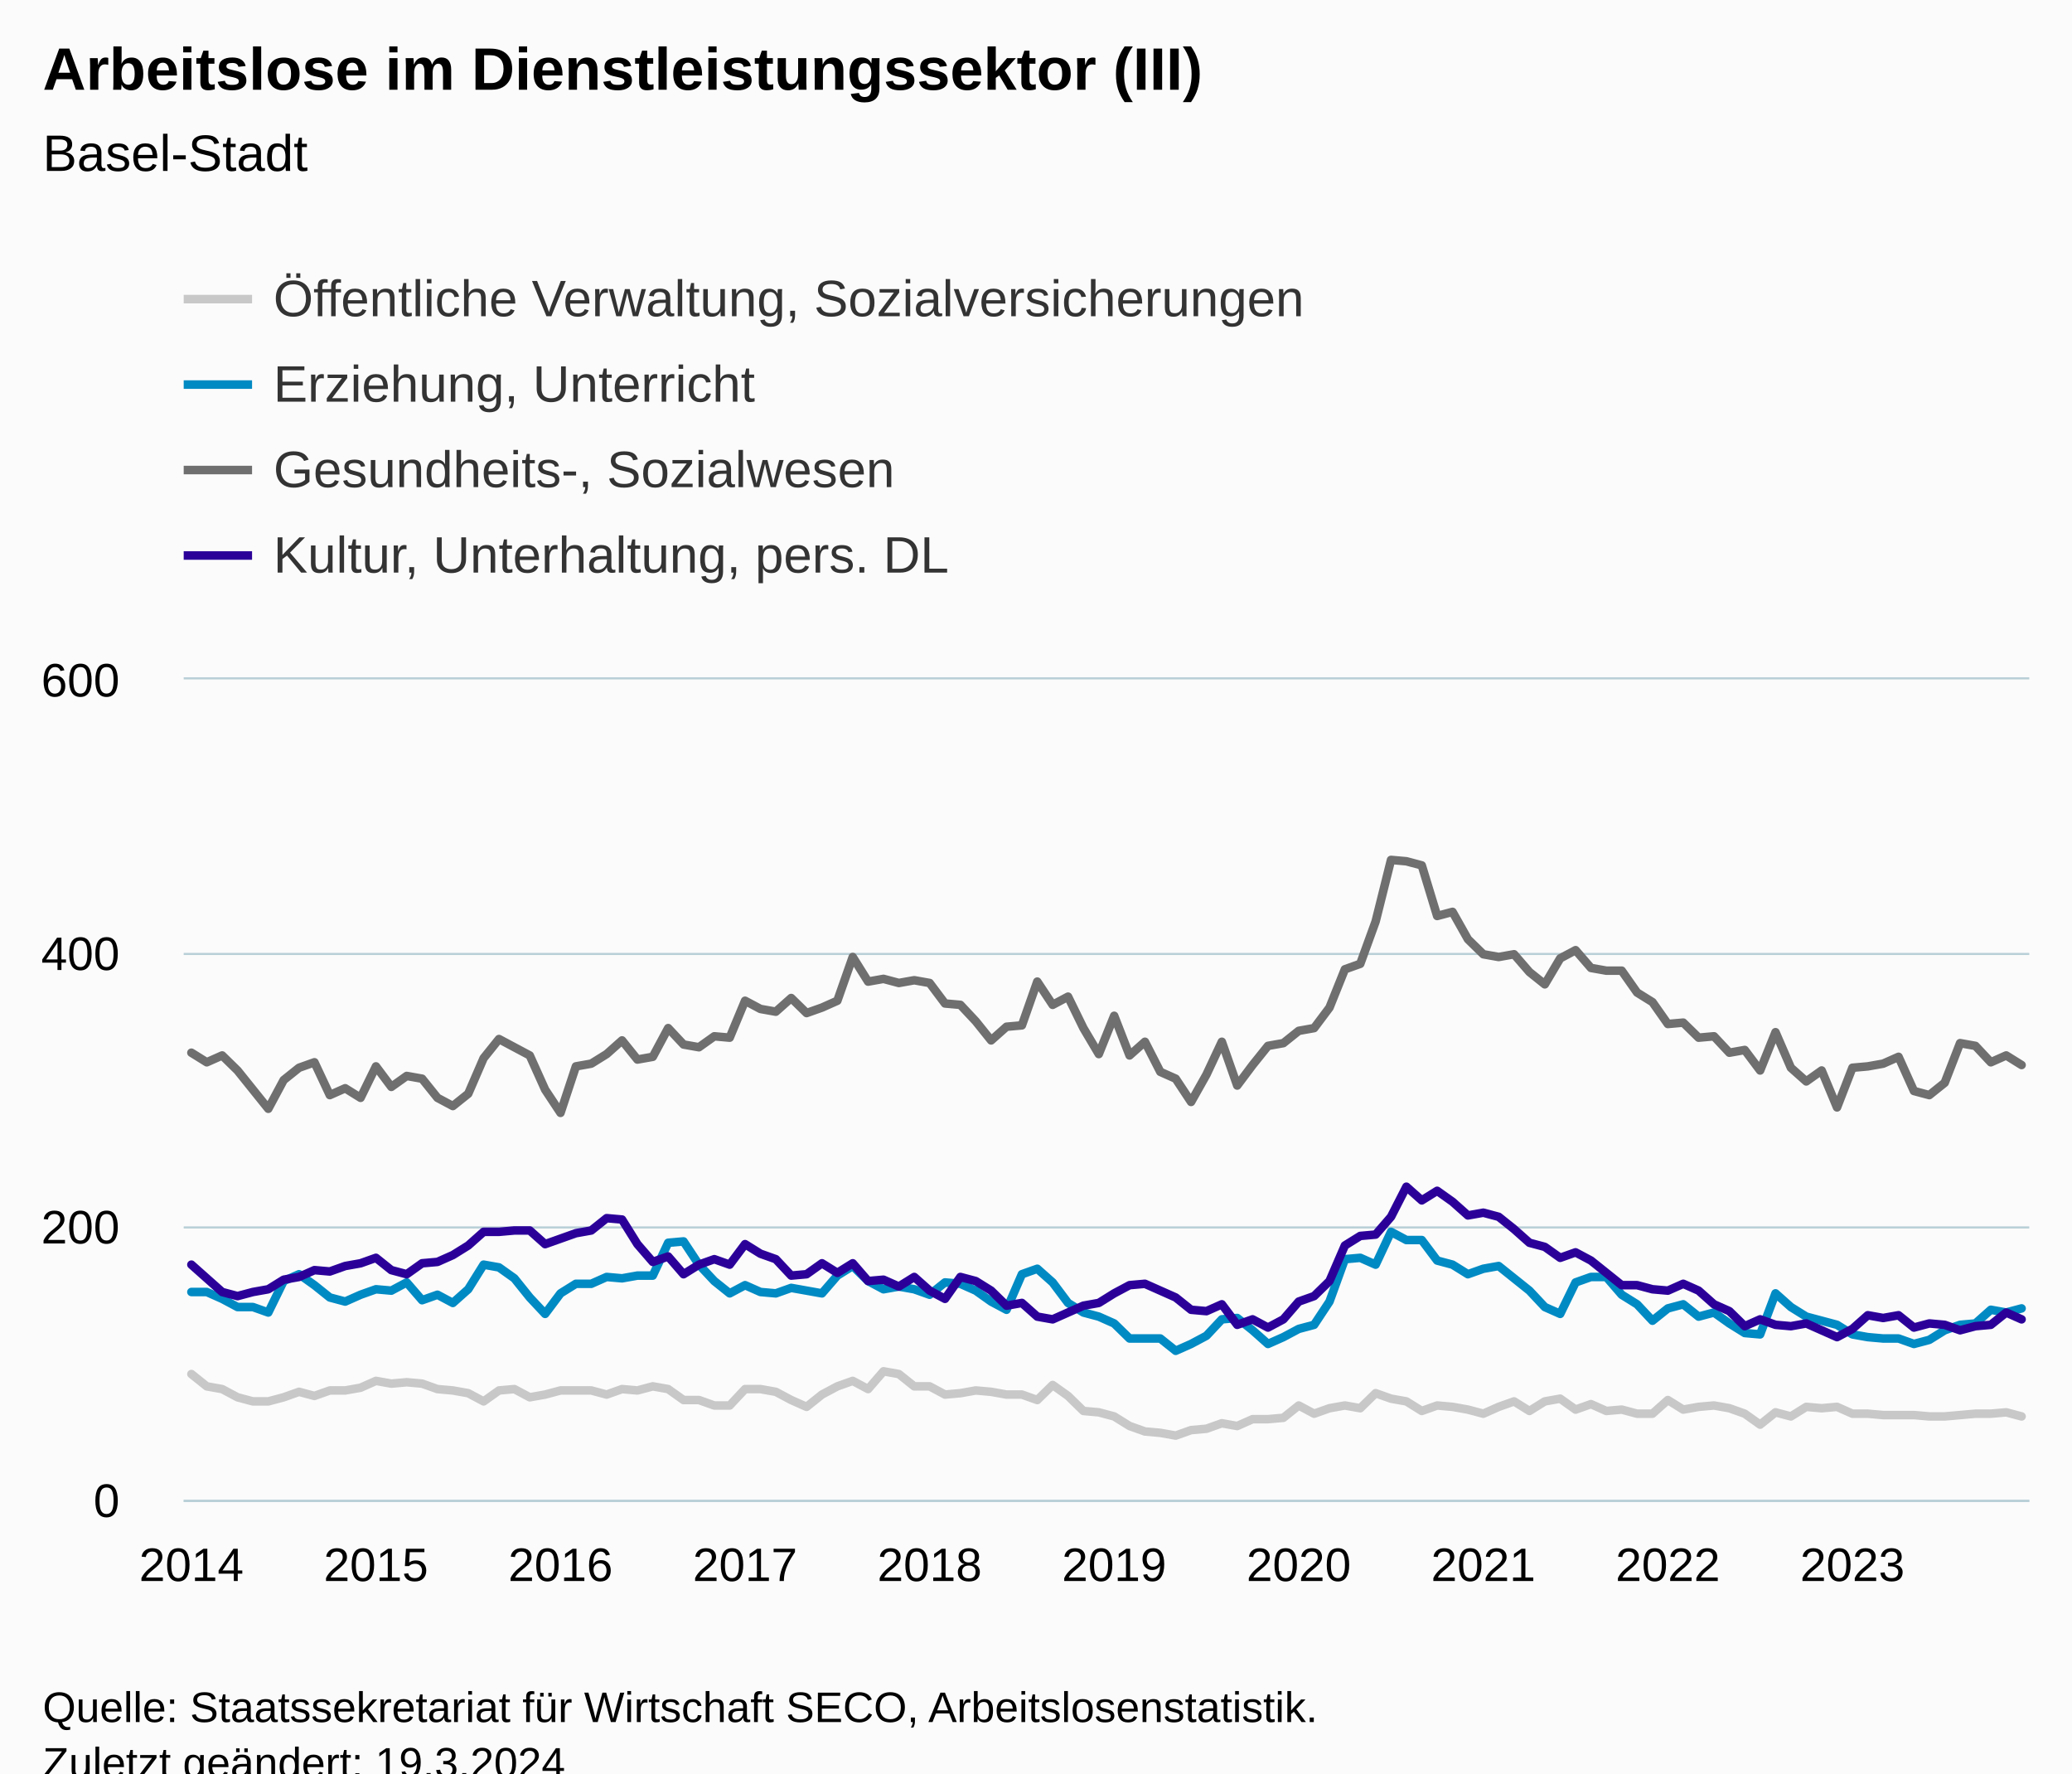
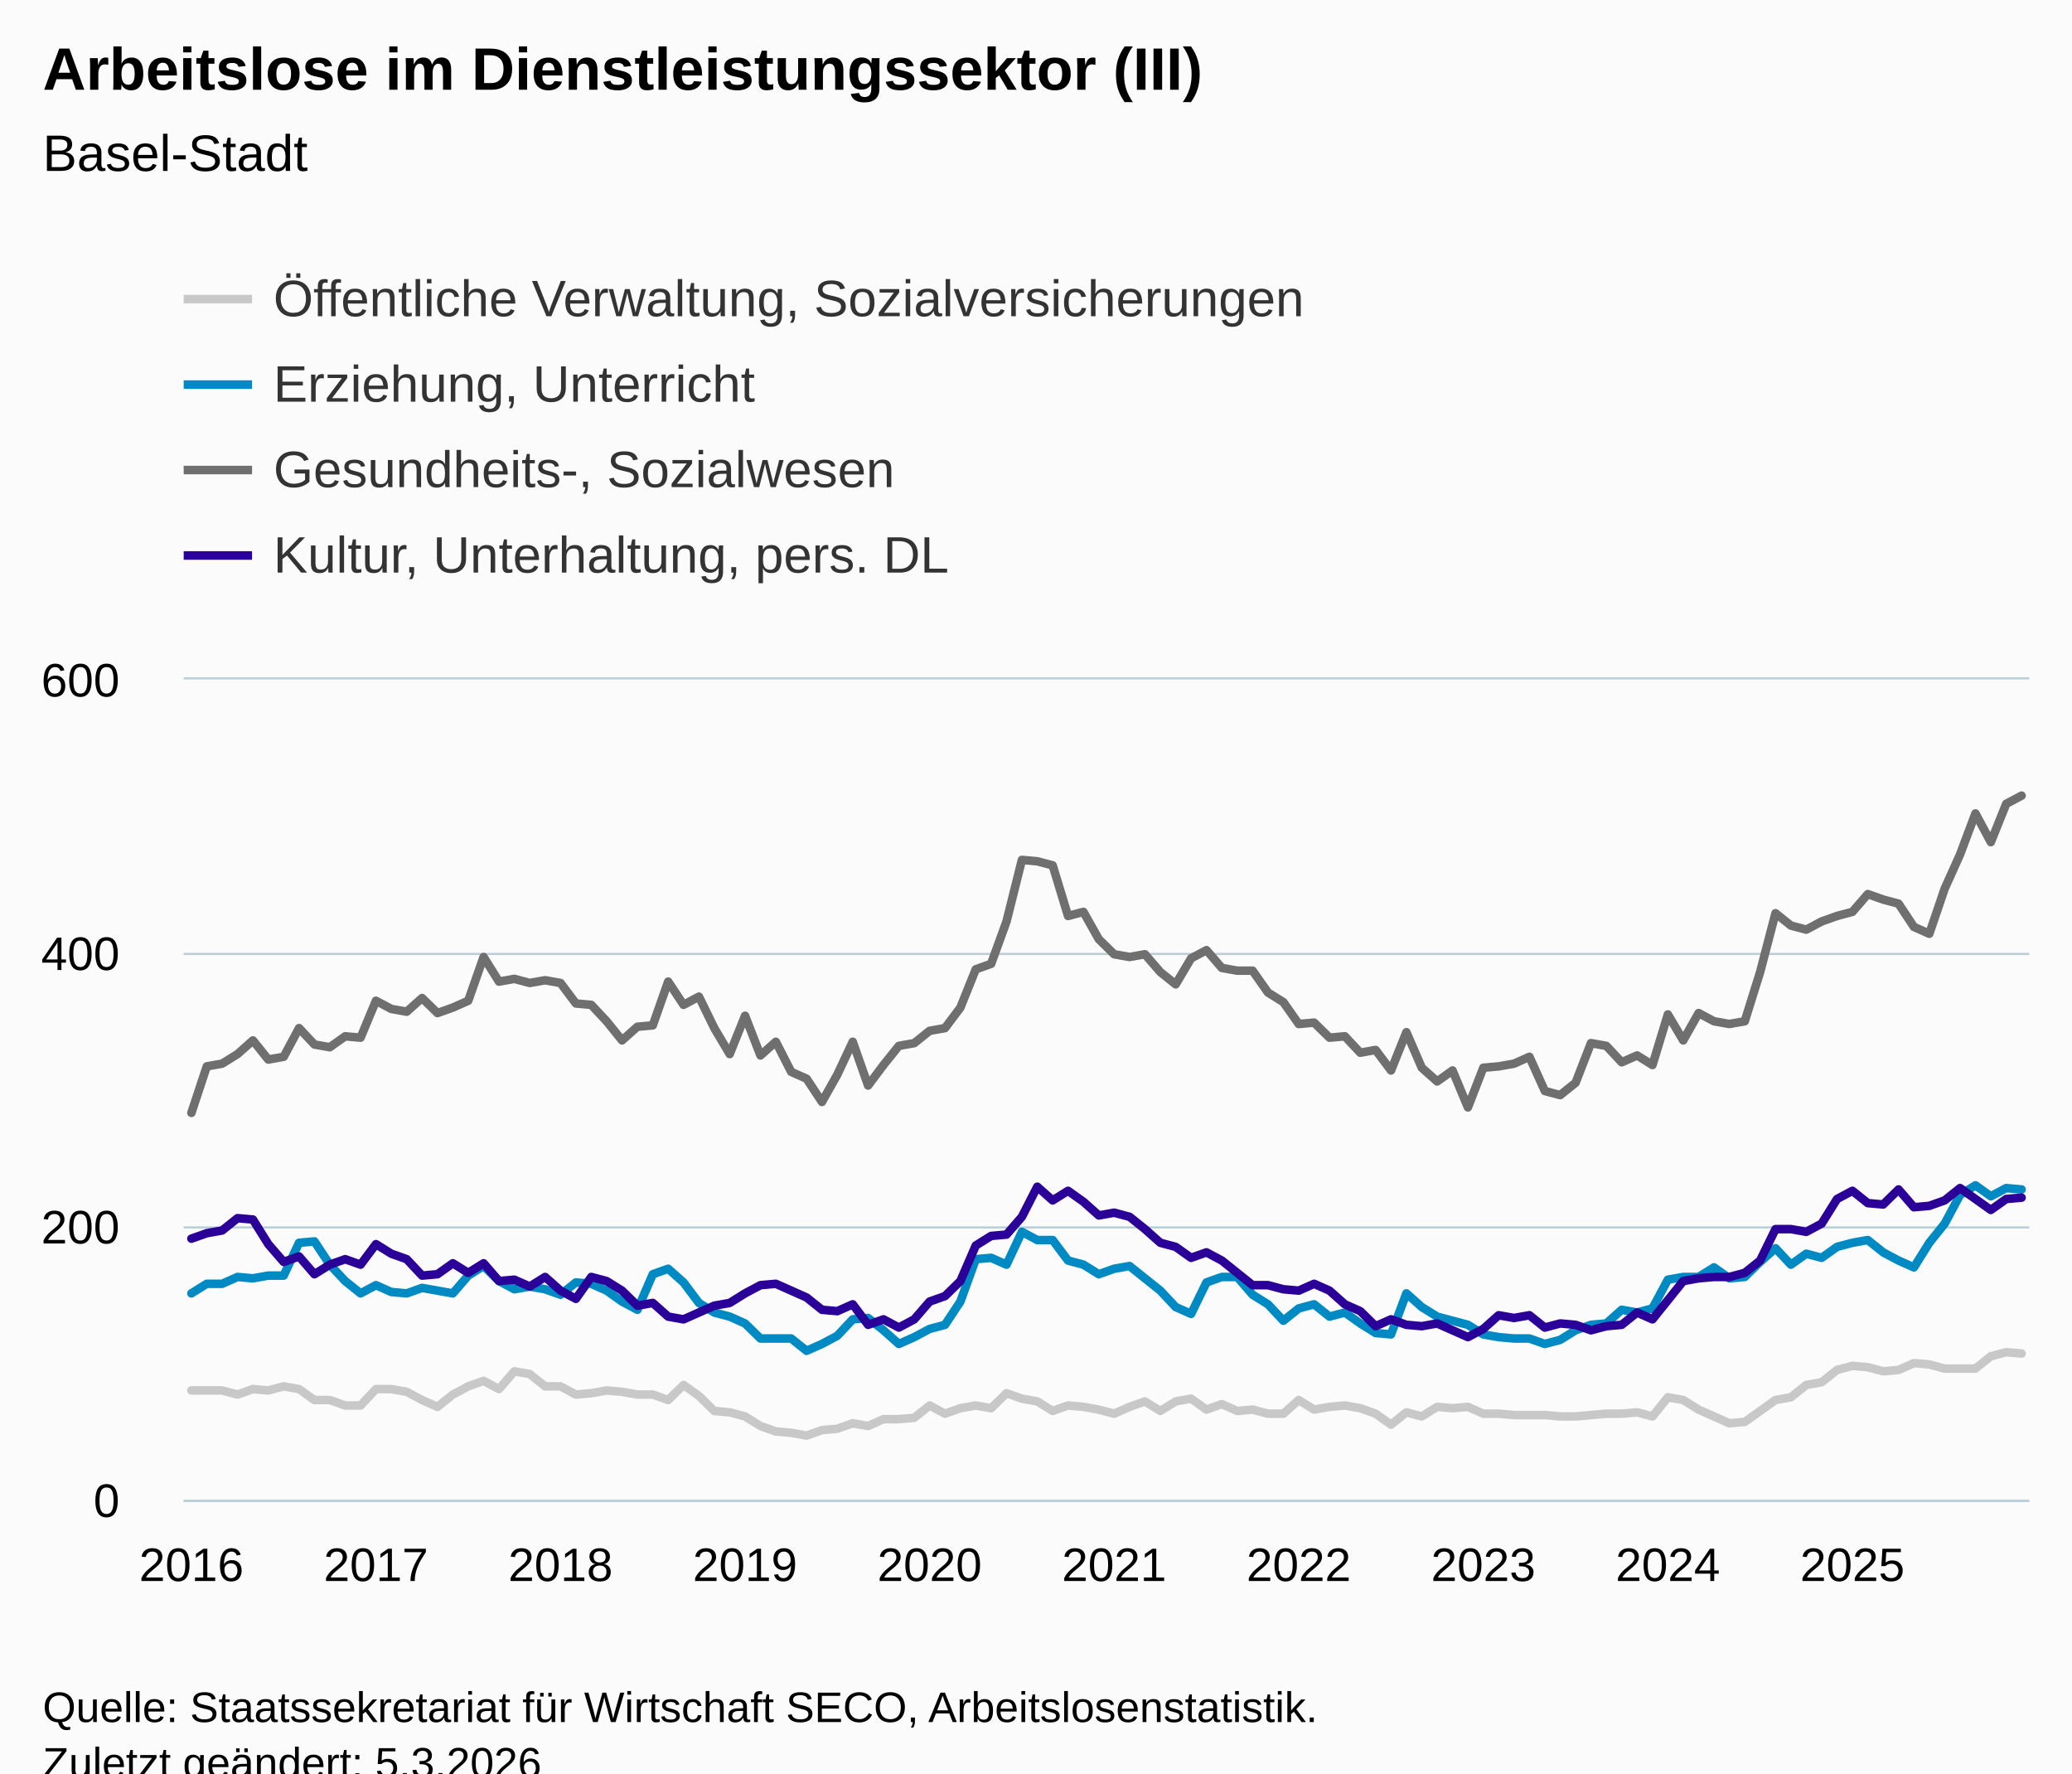
<svg xmlns="http://www.w3.org/2000/svg" version="1.1" class="highcharts-root" style="font-family:Arial;font-size:12px;" viewBox="0 0 485 415">
  <defs>
-     <clipPath id="highcharts-7puy5kv-487-">
+     <clipPath id="highcharts-g97ffoa-487-">
      <rect x="0" y="0" width="432" height="192" fill="none" />
    </clipPath>
-     <clipPath id="highcharts-7puy5kv-608-">
+     <clipPath id="highcharts-g97ffoa-608-">
      <rect x="0" y="0" width="432" height="192" fill="none" />
    </clipPath>
-     <clipPath id="highcharts-7puy5kv-969-">
+     <clipPath id="highcharts-g97ffoa-969-">
      <rect x="43" y="159" width="432" height="192" fill="none" />
    </clipPath>
  </defs>
  <rect fill="#fbfbfb" class="highcharts-background" x="0" y="0" width="485" height="428" rx="0" ry="0" />
  <rect fill="none" class="highcharts-plot-background" x="43" y="159" width="432" height="192" />
  <g class="highcharts-pane-group" data-z-index="0" />
  <g class="highcharts-grid highcharts-xaxis-grid" data-z-index="1">
    <path fill="none" data-z-index="1" class="highcharts-grid-line" d="M 44.5 159 L 44.5 351" opacity="1" />
    <path fill="none" data-z-index="1" class="highcharts-grid-line" d="M 87.5 159 L 87.5 351" opacity="1" />
    <path fill="none" data-z-index="1" class="highcharts-grid-line" d="M 130.5 159 L 130.5 351" opacity="1" />
    <path fill="none" data-z-index="1" class="highcharts-grid-line" d="M 173.5 159 L 173.5 351" opacity="1" />
    <path fill="none" data-z-index="1" class="highcharts-grid-line" d="M 217.5 159 L 217.5 351" opacity="1" />
    <path fill="none" data-z-index="1" class="highcharts-grid-line" d="M 260.5 159 L 260.5 351" opacity="1" />
    <path fill="none" data-z-index="1" class="highcharts-grid-line" d="M 303.5 159 L 303.5 351" opacity="1" />
    <path fill="none" data-z-index="1" class="highcharts-grid-line" d="M 346.5 159 L 346.5 351" opacity="1" />
    <path fill="none" data-z-index="1" class="highcharts-grid-line" d="M 389.5 159 L 389.5 351" opacity="1" />
    <path fill="none" data-z-index="1" class="highcharts-grid-line" d="M 433.5 159 L 433.5 351" opacity="1" />
  </g>
  <g class="highcharts-grid highcharts-yaxis-grid" data-z-index="1">
    <path fill="none" stroke="#B9CFD7" stroke-width="0.5" data-z-index="1" class="highcharts-grid-line" d="M 43 351.25 L 475 351.25" opacity="1" />
    <path fill="none" stroke="#B9CFD7" stroke-width="0.5" data-z-index="1" class="highcharts-grid-line" d="M 43 287.25 L 475 287.25" opacity="1" />
    <path fill="none" stroke="#B9CFD7" stroke-width="0.5" data-z-index="1" class="highcharts-grid-line" d="M 43 223.25 L 475 223.25" opacity="1" />
    <path fill="none" stroke="#B9CFD7" stroke-width="0.5" data-z-index="1" class="highcharts-grid-line" d="M 43 158.75 L 475 158.75" opacity="1" />
  </g>
  <rect fill="none" class="highcharts-plot-border" data-z-index="1" x="43" y="159" width="432" height="192" />
  <g class="highcharts-axis highcharts-xaxis" data-z-index="2">
    <path fill="none" class="highcharts-axis-line" stroke="#B9CFD7" stroke-width="0.5" data-z-index="7" d="M 43 351.25 L 475 351.25" />
  </g>
  <g class="highcharts-axis highcharts-yaxis" data-z-index="2">
    <path fill="none" class="highcharts-axis-line" data-z-index="7" d="M 43 159 L 43 351" />
  </g>
  <g class="highcharts-series-group" data-z-index="3">
-     <g class="highcharts-series highcharts-series-0 highcharts-line-series" data-z-index="0.1" opacity="1" transform="translate(43,159) scale(1 1)" clip-path="url(#highcharts-7puy5kv-608-)">
-       <path fill="none" d="M 1.8 162.56 L 5.4 165.44 L 9 166.08 L 12.6 168 L 16.2 168.96 L 19.8 168.96 L 23.4 168 L 27 166.72 L 30.6 167.68 L 34.2 166.4 L 37.8 166.4 L 41.4 165.76 L 45 164.16 L 48.6 164.8 L 52.2 164.48 L 55.8 164.8 L 59.4 166.08 L 63 166.4 L 66.6 167.04 L 70.2 168.96 L 73.8 166.4 L 77.4 166.08 L 81 168 L 84.6 167.36 L 88.2 166.4 L 91.8 166.4 L 95.4 166.4 L 99 167.36 L 102.6 166.08 L 106.2 166.4 L 109.8 165.44 L 113.4 166.08 L 117 168.64 L 120.6 168.64 L 124.2 169.92 L 127.8 169.92 L 131.4 166.08 L 135 166.08 L 138.6 166.72 L 142.2 168.64 L 145.8 170.24 L 149.4 167.36 L 153 165.44 L 156.6 164.16 L 160.2 166.08 L 163.8 161.92 L 167.4 162.56 L 171 165.44 L 174.6 165.44 L 178.2 167.36 L 181.8 167.04 L 185.4 166.4 L 189 166.72 L 192.6 167.36 L 196.2 167.36 L 199.8 168.64 L 203.4 165.12 L 207 167.68 L 210.6 171.2 L 214.2 171.52 L 217.8 172.48 L 221.4 174.72 L 225 176 L 228.6 176.32 L 232.2 176.96 L 235.8 175.68 L 239.4 175.36 L 243 174.08 L 246.6 174.72 L 250.2 173.12 L 253.8 173.12 L 257.4 172.8 L 261 169.92 L 264.6 171.84 L 268.2 170.56 L 271.8 169.92 L 275.4 170.56 L 279 167.04 L 282.6 168.32 L 286.2 168.96 L 289.8 171.2 L 293.4 169.92 L 297 170.24 L 300.6 170.88 L 304.2 171.84 L 307.8 170.24 L 311.4 168.96 L 315 171.2 L 318.6 168.96 L 322.2 168.32 L 325.8 170.88 L 329.4 169.6 L 333 171.2 L 336.6 170.88 L 340.2 171.84 L 343.8 171.84 L 347.4 168.64 L 351 170.88 L 354.6 170.24 L 358.2 169.92 L 361.8 170.56 L 365.4 171.84 L 369 174.4 L 372.6 171.52 L 376.2 172.48 L 379.8 170.24 L 383.4 170.56 L 387 170.24 L 390.6 171.84 L 394.2 171.84 L 397.8 172.16 L 401.4 172.16 L 405 172.16 L 408.6 172.48 L 412.2 172.48 L 415.8 172.16 L 419.4 171.84 L 423 171.84 L 426.6 171.52 L 430.2 172.48" class="highcharts-graph" data-z-index="1" stroke="#C8C8C8" stroke-width="2" stroke-linejoin="round" stroke-linecap="round" />
+     <g class="highcharts-series highcharts-series-0 highcharts-line-series" data-z-index="0.1" opacity="1" transform="translate(43,159) scale(1 1)" clip-path="url(#highcharts-g97ffoa-608-)">
+       <path fill="none" d="M 1.8 166.4 L 5.4 166.4 L 9 166.4 L 12.6 167.36 L 16.2 166.08 L 19.8 166.4 L 23.4 165.44 L 27 166.08 L 30.6 168.64 L 34.2 168.64 L 37.8 169.92 L 41.4 169.92 L 45 166.08 L 48.6 166.08 L 52.2 166.72 L 55.8 168.64 L 59.4 170.24 L 63 167.36 L 66.6 165.44 L 70.2 164.16 L 73.8 166.08 L 77.4 161.92 L 81 162.56 L 84.6 165.44 L 88.2 165.44 L 91.8 167.36 L 95.4 167.04 L 99 166.4 L 102.6 166.72 L 106.2 167.36 L 109.8 167.36 L 113.4 168.64 L 117 165.12 L 120.6 167.68 L 124.2 171.2 L 127.8 171.52 L 131.4 172.48 L 135 174.72 L 138.6 176 L 142.2 176.32 L 145.8 176.96 L 149.4 175.68 L 153 175.36 L 156.6 174.08 L 160.2 174.72 L 163.8 173.12 L 167.4 173.12 L 171 172.8 L 174.6 169.92 L 178.2 171.84 L 181.8 170.56 L 185.4 169.92 L 189 170.56 L 192.6 167.04 L 196.2 168.32 L 199.8 168.96 L 203.4 171.2 L 207 169.92 L 210.6 170.24 L 214.2 170.88 L 217.8 171.84 L 221.4 170.24 L 225 168.96 L 228.6 171.2 L 232.2 168.96 L 235.8 168.32 L 239.4 170.88 L 243 169.6 L 246.6 171.2 L 250.2 170.88 L 253.8 171.84 L 257.4 171.84 L 261 168.64 L 264.6 170.88 L 268.2 170.24 L 271.8 169.92 L 275.4 170.56 L 279 171.84 L 282.6 174.4 L 286.2 171.52 L 289.8 172.48 L 293.4 170.24 L 297 170.56 L 300.6 170.24 L 304.2 171.84 L 307.8 171.84 L 311.4 172.16 L 315 172.16 L 318.6 172.16 L 322.2 172.48 L 325.8 172.48 L 329.4 172.16 L 333 171.84 L 336.6 171.84 L 340.2 171.52 L 343.8 172.48 L 347.4 168 L 351 168.64 L 354.6 170.88 L 358.2 172.48 L 361.8 174.08 L 365.4 173.76 L 369 171.2 L 372.6 168.64 L 376.2 168 L 379.8 165.12 L 383.4 164.48 L 387 161.6 L 390.6 160.64 L 394.2 160.96 L 397.8 161.92 L 401.4 161.6 L 405 160 L 408.6 160.32 L 412.2 161.28 L 415.8 161.28 L 419.4 161.28 L 423 158.4 L 426.6 157.44 L 430.2 157.76" class="highcharts-graph" data-z-index="1" stroke="#C8C8C8" stroke-width="2" stroke-linejoin="round" stroke-linecap="round" />
    </g>
    <g class="highcharts-markers highcharts-series-0 highcharts-line-series" data-z-index="0.1" opacity="1" transform="translate(43,159) scale(1 1)" clip-path="none" />
-     <g class="highcharts-series highcharts-series-1 highcharts-line-series" data-z-index="0.1" opacity="1" transform="translate(43,159) scale(1 1)" clip-path="url(#highcharts-7puy5kv-608-)">
-       <path fill="none" d="M 1.8 143.36 L 5.4 143.36 L 9 144.96 L 12.6 146.88 L 16.2 146.88 L 19.8 148.16 L 23.4 140.8 L 27 139.2 L 30.6 141.76 L 34.2 144.64 L 37.8 145.6 L 41.4 144 L 45 142.72 L 48.6 143.04 L 52.2 141.12 L 55.8 145.28 L 59.4 144 L 63 145.92 L 66.6 142.72 L 70.2 136.96 L 73.8 137.6 L 77.4 140.16 L 81 144.64 L 84.6 148.48 L 88.2 143.68 L 91.8 141.44 L 95.4 141.44 L 99 139.84 L 102.6 140.16 L 106.2 139.52 L 109.8 139.52 L 113.4 131.84 L 117 131.52 L 120.6 136.96 L 124.2 140.8 L 127.8 143.68 L 131.4 141.76 L 135 143.36 L 138.6 143.68 L 142.2 142.4 L 145.8 143.04 L 149.4 143.68 L 153 139.52 L 156.6 137.28 L 160.2 140.8 L 163.8 142.72 L 167.4 142.08 L 171 142.72 L 174.6 144 L 178.2 141.12 L 181.8 141.44 L 185.4 143.04 L 189 145.6 L 192.6 147.52 L 196.2 139.2 L 199.8 137.92 L 203.4 141.12 L 207 145.92 L 210.6 148.16 L 214.2 149.12 L 217.8 150.72 L 221.4 154.24 L 225 154.24 L 228.6 154.24 L 232.2 157.12 L 235.8 155.52 L 239.4 153.6 L 243 149.76 L 246.6 149.44 L 250.2 152.32 L 253.8 155.52 L 257.4 153.92 L 261 152 L 264.6 151.04 L 268.2 145.6 L 271.8 135.68 L 275.4 135.36 L 279 136.96 L 282.6 129.28 L 286.2 131.2 L 289.8 131.2 L 293.4 136 L 297 136.96 L 300.6 139.2 L 304.2 137.92 L 307.8 137.28 L 311.4 140.16 L 315 143.04 L 318.6 146.88 L 322.2 148.48 L 325.8 141.12 L 329.4 139.84 L 333 139.84 L 336.6 144 L 340.2 146.24 L 343.8 150.08 L 347.4 147.2 L 351 146.24 L 354.6 149.12 L 358.2 148.16 L 361.8 150.72 L 365.4 152.96 L 369 153.28 L 372.6 143.68 L 376.2 146.88 L 379.8 149.12 L 383.4 150.08 L 387 151.04 L 390.6 153.28 L 394.2 153.92 L 397.8 154.24 L 401.4 154.24 L 405 155.52 L 408.6 154.56 L 412.2 152.32 L 415.8 151.04 L 419.4 150.72 L 423 147.52 L 426.6 148.16 L 430.2 147.2" class="highcharts-graph" data-z-index="1" stroke="#008AC3" stroke-width="2" stroke-linejoin="round" stroke-linecap="round" />
+     <g class="highcharts-series highcharts-series-1 highcharts-line-series" data-z-index="0.1" opacity="1" transform="translate(43,159) scale(1 1)" clip-path="url(#highcharts-g97ffoa-608-)">
+       <path fill="none" d="M 1.8 143.68 L 5.4 141.44 L 9 141.44 L 12.6 139.84 L 16.2 140.16 L 19.8 139.52 L 23.4 139.52 L 27 131.84 L 30.6 131.52 L 34.2 136.96 L 37.8 140.8 L 41.4 143.68 L 45 141.76 L 48.6 143.36 L 52.2 143.68 L 55.8 142.4 L 59.4 143.04 L 63 143.68 L 66.6 139.52 L 70.2 137.28 L 73.8 140.8 L 77.4 142.72 L 81 142.08 L 84.6 142.72 L 88.2 144 L 91.8 141.12 L 95.4 141.44 L 99 143.04 L 102.6 145.6 L 106.2 147.52 L 109.8 139.2 L 113.4 137.92 L 117 141.12 L 120.6 145.92 L 124.2 148.16 L 127.8 149.12 L 131.4 150.72 L 135 154.24 L 138.6 154.24 L 142.2 154.24 L 145.8 157.12 L 149.4 155.52 L 153 153.6 L 156.6 149.76 L 160.2 149.44 L 163.8 152.32 L 167.4 155.52 L 171 153.92 L 174.6 152 L 178.2 151.04 L 181.8 145.6 L 185.4 135.68 L 189 135.36 L 192.6 136.96 L 196.2 129.28 L 199.8 131.2 L 203.4 131.2 L 207 136 L 210.6 136.96 L 214.2 139.2 L 217.8 137.92 L 221.4 137.28 L 225 140.16 L 228.6 143.04 L 232.2 146.88 L 235.8 148.48 L 239.4 141.12 L 243 139.84 L 246.6 139.84 L 250.2 144 L 253.8 146.24 L 257.4 150.08 L 261 147.2 L 264.6 146.24 L 268.2 149.12 L 271.8 148.16 L 275.4 150.72 L 279 152.96 L 282.6 153.28 L 286.2 143.68 L 289.8 146.88 L 293.4 149.12 L 297 150.08 L 300.6 151.04 L 304.2 153.28 L 307.8 153.92 L 311.4 154.24 L 315 154.24 L 318.6 155.52 L 322.2 154.56 L 325.8 152.32 L 329.4 151.04 L 333 150.72 L 336.6 147.52 L 340.2 148.16 L 343.8 147.2 L 347.4 140.48 L 351 139.84 L 354.6 139.84 L 358.2 137.6 L 361.8 140.16 L 365.4 139.84 L 369 136.32 L 372.6 133.12 L 376.2 136.96 L 379.8 134.4 L 383.4 135.36 L 387 132.8 L 390.6 131.84 L 394.2 131.2 L 397.8 134.08 L 401.4 136 L 405 137.6 L 408.6 131.84 L 412.2 127.36 L 415.8 120.64 L 419.4 118.4 L 423 120.96 L 426.6 119.04 L 430.2 119.36" class="highcharts-graph" data-z-index="1" stroke="#008AC3" stroke-width="2" stroke-linejoin="round" stroke-linecap="round" />
    </g>
    <g class="highcharts-markers highcharts-series-1 highcharts-line-series" data-z-index="0.1" opacity="1" transform="translate(43,159) scale(1 1)" clip-path="none" />
-     <g class="highcharts-series highcharts-series-2 highcharts-line-series" data-z-index="0.1" opacity="1" transform="translate(43,159) scale(1 1)" clip-path="url(#highcharts-7puy5kv-608-)">
-       <path fill="none" d="M 1.8 87.36 L 5.4 89.6 L 9 88 L 12.6 91.52 L 16.2 96 L 19.8 100.48 L 23.4 93.76 L 27 90.88 L 30.6 89.6 L 34.2 97.28 L 37.8 95.68 L 41.4 97.92 L 45 90.56 L 48.6 95.36 L 52.2 92.8 L 55.8 93.44 L 59.4 97.92 L 63 99.84 L 66.6 96.96 L 70.2 88.64 L 73.8 84.16 L 77.4 86.08 L 81 88 L 84.6 96 L 88.2 101.44 L 91.8 90.56 L 95.4 89.92 L 99 87.68 L 102.6 84.48 L 106.2 88.96 L 109.8 88.32 L 113.4 81.6 L 117 85.44 L 120.6 86.08 L 124.2 83.52 L 127.8 83.84 L 131.4 75.2 L 135 77.12 L 138.6 77.76 L 142.2 74.56 L 145.8 78.08 L 149.4 76.8 L 153 75.2 L 156.6 64.96 L 160.2 70.72 L 163.8 70.08 L 167.4 71.04 L 171 70.4 L 174.6 71.04 L 178.2 75.84 L 181.8 76.16 L 185.4 80 L 189 84.48 L 192.6 81.28 L 196.2 80.96 L 199.8 70.72 L 203.4 76.16 L 207 74.24 L 210.6 81.6 L 214.2 87.68 L 217.8 78.72 L 221.4 88 L 225 84.8 L 228.6 91.84 L 232.2 93.44 L 235.8 98.88 L 239.4 92.48 L 243 84.8 L 246.6 95.04 L 250.2 90.24 L 253.8 85.76 L 257.4 85.12 L 261 82.24 L 264.6 81.6 L 268.2 76.8 L 271.8 67.84 L 275.4 66.56 L 279 56.64 L 282.6 42.24 L 286.2 42.56 L 289.8 43.52 L 293.4 55.36 L 297 54.4 L 300.6 60.8 L 304.2 64.32 L 307.8 64.96 L 311.4 64.32 L 315 68.48 L 318.6 71.36 L 322.2 65.28 L 325.8 63.36 L 329.4 67.52 L 333 68.16 L 336.6 68.16 L 340.2 73.28 L 343.8 75.52 L 347.4 80.64 L 351 80.32 L 354.6 83.84 L 358.2 83.52 L 361.8 87.36 L 365.4 86.72 L 369 91.52 L 372.6 82.56 L 376.2 90.88 L 379.8 94.08 L 383.4 91.52 L 387 100.16 L 390.6 90.88 L 394.2 90.56 L 397.8 89.92 L 401.4 88.32 L 405 96.32 L 408.6 97.28 L 412.2 94.4 L 415.8 85.12 L 419.4 85.76 L 423 89.6 L 426.6 88 L 430.2 90.24" class="highcharts-graph" data-z-index="1" stroke="#6F6F6F" stroke-width="2" stroke-linejoin="round" stroke-linecap="round" />
+     <g class="highcharts-series highcharts-series-2 highcharts-line-series" data-z-index="0.1" opacity="1" transform="translate(43,159) scale(1 1)" clip-path="url(#highcharts-g97ffoa-608-)">
+       <path fill="none" d="M 1.8 101.44 L 5.4 90.56 L 9 89.92 L 12.6 87.68 L 16.2 84.48 L 19.8 88.96 L 23.4 88.32 L 27 81.6 L 30.6 85.44 L 34.2 86.08 L 37.8 83.52 L 41.4 83.84 L 45 75.2 L 48.6 77.12 L 52.2 77.76 L 55.8 74.56 L 59.4 78.08 L 63 76.8 L 66.6 75.2 L 70.2 64.96 L 73.8 70.72 L 77.4 70.08 L 81 71.04 L 84.6 70.4 L 88.2 71.04 L 91.8 75.84 L 95.4 76.16 L 99 80 L 102.6 84.48 L 106.2 81.28 L 109.8 80.96 L 113.4 70.72 L 117 76.16 L 120.6 74.24 L 124.2 81.6 L 127.8 87.68 L 131.4 78.72 L 135 88 L 138.6 84.8 L 142.2 91.84 L 145.8 93.44 L 149.4 98.88 L 153 92.48 L 156.6 84.8 L 160.2 95.04 L 163.8 90.24 L 167.4 85.76 L 171 85.12 L 174.6 82.24 L 178.2 81.6 L 181.8 76.8 L 185.4 67.84 L 189 66.56 L 192.6 56.64 L 196.2 42.24 L 199.8 42.56 L 203.4 43.52 L 207 55.36 L 210.6 54.4 L 214.2 60.8 L 217.8 64.32 L 221.4 64.96 L 225 64.32 L 228.6 68.48 L 232.2 71.36 L 235.8 65.28 L 239.4 63.36 L 243 67.52 L 246.6 68.16 L 250.2 68.16 L 253.8 73.28 L 257.4 75.52 L 261 80.64 L 264.6 80.32 L 268.2 83.84 L 271.8 83.52 L 275.4 87.36 L 279 86.72 L 282.6 91.52 L 286.2 82.56 L 289.8 90.88 L 293.4 94.08 L 297 91.52 L 300.6 100.16 L 304.2 90.88 L 307.8 90.56 L 311.4 89.92 L 315 88.32 L 318.6 96.32 L 322.2 97.28 L 325.8 94.4 L 329.4 85.12 L 333 85.76 L 336.6 89.6 L 340.2 88 L 343.8 90.24 L 347.4 78.4 L 351 84.48 L 354.6 78.08 L 358.2 80 L 361.8 80.64 L 365.4 80 L 369 68.48 L 372.6 54.72 L 376.2 57.6 L 379.8 58.56 L 383.4 56.64 L 387 55.36 L 390.6 54.4 L 394.2 50.24 L 397.8 51.52 L 401.4 52.48 L 405 57.92 L 408.6 59.52 L 412.2 48.96 L 415.8 40.96 L 419.4 31.36 L 423 38.08 L 426.6 29.12 L 430.2 27.2" class="highcharts-graph" data-z-index="1" stroke="#6F6F6F" stroke-width="2" stroke-linejoin="round" stroke-linecap="round" />
    </g>
    <g class="highcharts-markers highcharts-series-2 highcharts-line-series" data-z-index="0.1" opacity="1" transform="translate(43,159) scale(1 1)" clip-path="none" />
-     <g class="highcharts-series highcharts-series-3 highcharts-line-series" data-z-index="0.1" opacity="1" transform="translate(43,159) scale(1 1)" clip-path="url(#highcharts-7puy5kv-608-)">
-       <path fill="none" d="M 1.8 136.96 L 5.4 140.16 L 9 143.36 L 12.6 144.32 L 16.2 143.36 L 19.8 142.72 L 23.4 140.48 L 27 139.84 L 30.6 138.24 L 34.2 138.56 L 37.8 137.28 L 41.4 136.64 L 45 135.36 L 48.6 138.24 L 52.2 139.2 L 55.8 136.64 L 59.4 136.32 L 63 134.72 L 66.6 132.48 L 70.2 129.28 L 73.8 129.28 L 77.4 128.96 L 81 128.96 L 84.6 132.16 L 88.2 130.88 L 91.8 129.6 L 95.4 128.96 L 99 126.08 L 102.6 126.4 L 106.2 132.16 L 109.8 136.32 L 113.4 135.04 L 117 139.2 L 120.6 136.96 L 124.2 135.68 L 127.8 136.96 L 131.4 132.16 L 135 134.4 L 138.6 135.68 L 142.2 139.52 L 145.8 139.2 L 149.4 136.64 L 153 138.88 L 156.6 136.64 L 160.2 140.8 L 163.8 140.48 L 167.4 142.08 L 171 139.84 L 174.6 143.04 L 178.2 144.96 L 181.8 139.84 L 185.4 140.8 L 189 143.04 L 192.6 146.56 L 196.2 145.92 L 199.8 149.12 L 203.4 149.76 L 207 148.16 L 210.6 146.56 L 214.2 145.92 L 217.8 143.68 L 221.4 141.76 L 225 141.44 L 228.6 143.04 L 232.2 144.64 L 235.8 147.52 L 239.4 147.84 L 243 146.24 L 246.6 151.04 L 250.2 149.76 L 253.8 151.68 L 257.4 149.76 L 261 145.6 L 264.6 144.32 L 268.2 140.8 L 271.8 132.48 L 275.4 130.24 L 279 129.92 L 282.6 125.76 L 286.2 118.72 L 289.8 121.92 L 293.4 119.68 L 297 122.24 L 300.6 125.44 L 304.2 124.8 L 307.8 125.76 L 311.4 128.64 L 315 131.84 L 318.6 132.8 L 322.2 135.36 L 325.8 134.08 L 329.4 136 L 333 138.88 L 336.6 141.76 L 340.2 141.76 L 343.8 142.72 L 347.4 143.04 L 351 141.44 L 354.6 143.04 L 358.2 146.24 L 361.8 147.84 L 365.4 151.36 L 369 149.76 L 372.6 151.04 L 376.2 151.36 L 379.8 150.72 L 383.4 152.32 L 387 153.92 L 390.6 152 L 394.2 148.8 L 397.8 149.44 L 401.4 148.8 L 405 151.68 L 408.6 150.72 L 412.2 151.04 L 415.8 152.32 L 419.4 151.36 L 423 151.04 L 426.6 148.16 L 430.2 149.76" class="highcharts-graph" data-z-index="1" stroke="#2B0099" stroke-width="2" stroke-linejoin="round" stroke-linecap="round" />
+     <g class="highcharts-series highcharts-series-3 highcharts-line-series" data-z-index="0.1" opacity="1" transform="translate(43,159) scale(1 1)" clip-path="url(#highcharts-g97ffoa-608-)">
+       <path fill="none" d="M 1.8 130.88 L 5.4 129.6 L 9 128.96 L 12.6 126.08 L 16.2 126.4 L 19.8 132.16 L 23.4 136.32 L 27 135.04 L 30.6 139.2 L 34.2 136.96 L 37.8 135.68 L 41.4 136.96 L 45 132.16 L 48.6 134.4 L 52.2 135.68 L 55.8 139.52 L 59.4 139.2 L 63 136.64 L 66.6 138.88 L 70.2 136.64 L 73.8 140.8 L 77.4 140.48 L 81 142.08 L 84.6 139.84 L 88.2 143.04 L 91.8 144.96 L 95.4 139.84 L 99 140.8 L 102.6 143.04 L 106.2 146.56 L 109.8 145.92 L 113.4 149.12 L 117 149.76 L 120.6 148.16 L 124.2 146.56 L 127.8 145.92 L 131.4 143.68 L 135 141.76 L 138.6 141.44 L 142.2 143.04 L 145.8 144.64 L 149.4 147.52 L 153 147.84 L 156.6 146.24 L 160.2 151.04 L 163.8 149.76 L 167.4 151.68 L 171 149.76 L 174.6 145.6 L 178.2 144.32 L 181.8 140.8 L 185.4 132.48 L 189 130.24 L 192.6 129.92 L 196.2 125.76 L 199.8 118.72 L 203.4 121.92 L 207 119.68 L 210.6 122.24 L 214.2 125.44 L 217.8 124.8 L 221.4 125.76 L 225 128.64 L 228.6 131.84 L 232.2 132.8 L 235.8 135.36 L 239.4 134.08 L 243 136 L 246.6 138.88 L 250.2 141.76 L 253.8 141.76 L 257.4 142.72 L 261 143.04 L 264.6 141.44 L 268.2 143.04 L 271.8 146.24 L 275.4 147.84 L 279 151.36 L 282.6 149.76 L 286.2 151.04 L 289.8 151.36 L 293.4 150.72 L 297 152.32 L 300.6 153.92 L 304.2 152 L 307.8 148.8 L 311.4 149.44 L 315 148.8 L 318.6 151.68 L 322.2 150.72 L 325.8 151.04 L 329.4 152.32 L 333 151.36 L 336.6 151.04 L 340.2 148.16 L 343.8 149.76 L 347.4 145.28 L 351 140.8 L 354.6 140.16 L 358.2 139.84 L 361.8 139.84 L 365.4 138.88 L 369 136 L 372.6 128.64 L 376.2 128.64 L 379.8 129.28 L 383.4 127.36 L 387 121.6 L 390.6 119.68 L 394.2 122.56 L 397.8 122.88 L 401.4 119.36 L 405 123.52 L 408.6 123.2 L 412.2 121.92 L 415.8 119.04 L 419.4 121.6 L 423 124.16 L 426.6 121.6 L 430.2 121.28" class="highcharts-graph" data-z-index="1" stroke="#2B0099" stroke-width="2" stroke-linejoin="round" stroke-linecap="round" />
    </g>
    <g class="highcharts-markers highcharts-series-3 highcharts-line-series" data-z-index="0.1" opacity="1" transform="translate(43,159) scale(1 1)" clip-path="none" />
  </g>
  <text x="10" text-anchor="start" class="highcharts-title" data-z-index="4" style="color:#000000;font-size:14px;font-weight:bold;fill:#000000;" y="21">
    <tspan>Arbeitslose im Dienstleistungssektor (III)</tspan>
  </text>
  <text x="10" text-anchor="start" class="highcharts-subtitle" data-z-index="4" style="color:#000000;font-size:12px;font-weight:normal;fill:#000000;" y="40">
    <tspan>Basel-Stadt</tspan>
  </text>
  <text x="10" text-anchor="start" class="highcharts-caption" data-z-index="4" style="color:#666666;fill:#666666;" y="385" />
  <g class="highcharts-legend" data-z-index="7" transform="translate(35,56)">
    <rect fill="none" class="highcharts-legend-box" rx="0" ry="0" x="0" y="0" width="283" height="91" visibility="visible" />
    <g data-z-index="1">
      <g>
        <g class="highcharts-legend-item highcharts-line-series highcharts-color-undefined highcharts-series-0" data-z-index="1" transform="translate(8,3)">
          <path fill="none" d="M 0 11 L 16 11" class="highcharts-graph" stroke="#C8C8C8" stroke-width="2" />
          <text x="21" style="color:#333333;cursor:pointer;font-size:12px;font-weight:normal;fill:#333333;" text-anchor="start" data-z-index="2" y="15">
            <tspan>Öffentliche Verwaltung, Sozialversicherungen</tspan>
          </text>
        </g>
        <g class="highcharts-legend-item highcharts-line-series highcharts-color-undefined highcharts-series-1" data-z-index="1" transform="translate(8,23)">
          <path fill="none" d="M 0 11 L 16 11" class="highcharts-graph" stroke="#008AC3" stroke-width="2" />
          <text x="21" y="15" style="color:#333333;cursor:pointer;font-size:12px;font-weight:normal;fill:#333333;" text-anchor="start" data-z-index="2">
            <tspan>Erziehung, Unterricht</tspan>
          </text>
        </g>
        <g class="highcharts-legend-item highcharts-line-series highcharts-color-undefined highcharts-series-2" data-z-index="1" transform="translate(8,43)">
          <path fill="none" d="M 0 11 L 16 11" class="highcharts-graph" stroke="#6F6F6F" stroke-width="2" />
          <text x="21" y="15" style="color:#333333;cursor:pointer;font-size:12px;font-weight:normal;fill:#333333;" text-anchor="start" data-z-index="2">
            <tspan>Gesundheits-, Sozialwesen</tspan>
          </text>
        </g>
        <g class="highcharts-legend-item highcharts-line-series highcharts-color-undefined highcharts-series-3" data-z-index="1" transform="translate(8,63)">
          <path fill="none" d="M 0 11 L 16 11" class="highcharts-graph" stroke="#2B0099" stroke-width="2" />
          <text x="21" y="15" style="color:#333333;cursor:pointer;font-size:12px;font-weight:normal;fill:#333333;" text-anchor="start" data-z-index="2">
            <tspan>Kultur, Unterhaltung, pers. DL</tspan>
          </text>
        </g>
      </g>
    </g>
  </g>
  <g class="highcharts-axis-labels highcharts-xaxis-labels" data-z-index="7">
-     <text x="44.8" style="color:#000000;cursor:default;font-size:11px;fill:#000000;" text-anchor="middle" transform="translate(0,0)" y="370" opacity="1">2014</text>
-     <text x="88" style="color:#000000;cursor:default;font-size:11px;fill:#000000;" text-anchor="middle" transform="translate(0,0)" y="370" opacity="1">2015</text>
-     <text x="131.2" style="color:#000000;cursor:default;font-size:11px;fill:#000000;" text-anchor="middle" transform="translate(0,0)" y="370" opacity="1">2016</text>
-     <text x="174.4" style="color:#000000;cursor:default;font-size:11px;fill:#000000;" text-anchor="middle" transform="translate(0,0)" y="370" opacity="1">2017</text>
-     <text x="217.6" style="color:#000000;cursor:default;font-size:11px;fill:#000000;" text-anchor="middle" transform="translate(0,0)" y="370" opacity="1">2018</text>
-     <text x="260.8" style="color:#000000;cursor:default;font-size:11px;fill:#000000;" text-anchor="middle" transform="translate(0,0)" y="370" opacity="1">2019</text>
-     <text x="304" style="color:#000000;cursor:default;font-size:11px;fill:#000000;" text-anchor="middle" transform="translate(0,0)" y="370" opacity="1">2020</text>
-     <text x="347.2" style="color:#000000;cursor:default;font-size:11px;fill:#000000;" text-anchor="middle" transform="translate(0,0)" y="370" opacity="1">2021</text>
-     <text x="390.4" style="color:#000000;cursor:default;font-size:11px;fill:#000000;" text-anchor="middle" transform="translate(0,0)" y="370" opacity="1">2022</text>
-     <text x="433.6" style="color:#000000;cursor:default;font-size:11px;fill:#000000;" text-anchor="middle" transform="translate(0,0)" y="370" opacity="1">2023</text>
+     <text x="44.8" style="color:#000000;cursor:default;font-size:11px;fill:#000000;" text-anchor="middle" transform="translate(0,0)" y="370" opacity="1">2016</text>
+     <text x="88" style="color:#000000;cursor:default;font-size:11px;fill:#000000;" text-anchor="middle" transform="translate(0,0)" y="370" opacity="1">2017</text>
+     <text x="131.2" style="color:#000000;cursor:default;font-size:11px;fill:#000000;" text-anchor="middle" transform="translate(0,0)" y="370" opacity="1">2018</text>
+     <text x="174.4" style="color:#000000;cursor:default;font-size:11px;fill:#000000;" text-anchor="middle" transform="translate(0,0)" y="370" opacity="1">2019</text>
+     <text x="217.6" style="color:#000000;cursor:default;font-size:11px;fill:#000000;" text-anchor="middle" transform="translate(0,0)" y="370" opacity="1">2020</text>
+     <text x="260.8" style="color:#000000;cursor:default;font-size:11px;fill:#000000;" text-anchor="middle" transform="translate(0,0)" y="370" opacity="1">2021</text>
+     <text x="304" style="color:#000000;cursor:default;font-size:11px;fill:#000000;" text-anchor="middle" transform="translate(0,0)" y="370" opacity="1">2022</text>
+     <text x="347.2" style="color:#000000;cursor:default;font-size:11px;fill:#000000;" text-anchor="middle" transform="translate(0,0)" y="370" opacity="1">2023</text>
+     <text x="390.4" style="color:#000000;cursor:default;font-size:11px;fill:#000000;" text-anchor="middle" transform="translate(0,0)" y="370" opacity="1">2024</text>
+     <text x="433.6" style="color:#000000;cursor:default;font-size:11px;fill:#000000;" text-anchor="middle" transform="translate(0,0)" y="370" opacity="1">2025</text>
  </g>
  <g class="highcharts-axis-labels highcharts-yaxis-labels" data-z-index="7">
    <text x="28" style="color:#000000;cursor:default;font-size:11px;fill:#000000;" text-anchor="end" transform="translate(0,0)" y="355" opacity="1">0</text>
    <text x="28" style="color:#000000;cursor:default;font-size:11px;fill:#000000;" text-anchor="end" transform="translate(0,0)" y="291" opacity="1">200</text>
    <text x="28" style="color:#000000;cursor:default;font-size:11px;fill:#000000;" text-anchor="end" transform="translate(0,0)" y="227" opacity="1">400</text>
    <text x="28" style="color:#000000;cursor:default;font-size:11px;fill:#000000;" text-anchor="end" transform="translate(0,0)" y="163" opacity="1">600</text>
  </g>
  <text x="10" class="highcharts-credits" text-anchor="start" data-z-index="8" style="cursor:default;color:#000000;font-size:10px;fill:#000000;" y="403">
    <tspan>Quelle: Staatssekretariat für Wirtschaft SECO, Arbeitslosenstatistik.</tspan>
-     <tspan x="10" dy="13">Zuletzt geändert: 19.3.2024</tspan>
+     <tspan x="10" dy="13">Zuletzt geändert: 5.3.2026</tspan>
  </text>
-   <g class="highcharts-control-points" data-z-index="99" clip-path="url(#highcharts-7puy5kv-969-)" />
+   <g class="highcharts-control-points" data-z-index="99" clip-path="url(#highcharts-g97ffoa-969-)" />
</svg>
